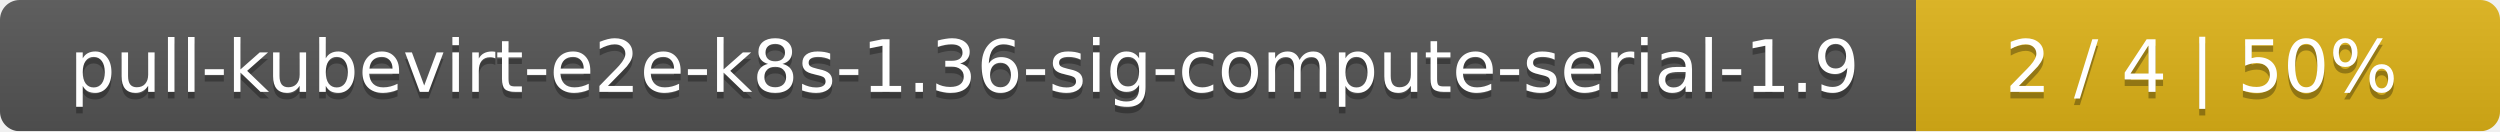
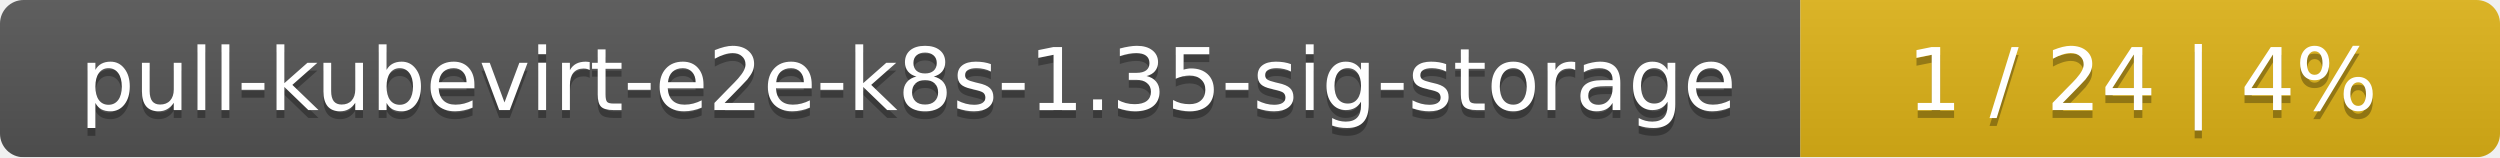
- <svg xmlns="http://www.w3.org/2000/svg" width="381" height="20">
+ <svg xmlns="http://www.w3.org/2000/svg" width="318" height="20">
  <linearGradient id="smooth" x2="0" y2="100%">
    <stop offset="0" stop-color="#bbb" stop-opacity=".1" />
    <stop offset="1" stop-opacity=".1" />
  </linearGradient>
  <mask id="round">
-     <rect width="381" height="20" rx="3" fill="#fff" />
+     <rect width="318" height="20" rx="3" fill="#fff" />
  </mask>
  <g mask="url(#round)">
-     <rect width="292" height="20" fill="#555" />
-     <rect x="292" width="89" height="20" fill="#dfb317" />
-     <rect width="381" height="20" fill="url(#smooth)" />
+     <rect width="229" height="20" fill="#555" />
+     <rect x="229" width="89" height="20" fill="#dfb317" />
+     <rect width="318" height="20" fill="url(#smooth)" />
  </g>
  <g fill="#fff" text-anchor="middle" font-family="DejaVu Sans,Verdana,Geneva,sans-serif" font-size="11">
-     <text x="147" y="15" fill="#010101" fill-opacity=".3">pull-kubevirt-e2e-k8s-1.36-sig-compute-serial-1.9</text>
-     <text x="147" y="14">pull-kubevirt-e2e-k8s-1.36-sig-compute-serial-1.9</text>
-     <text x="335.5" y="15" fill="#010101" fill-opacity=".3">2 / 4    |    50%</text>
-     <text x="335.5" y="14">2 / 4    |    50%</text>
+     <text x="115.5" y="15" fill="#010101" fill-opacity=".3">pull-kubevirt-e2e-k8s-1.35-sig-storage</text>
+     <text x="115.5" y="14">pull-kubevirt-e2e-k8s-1.35-sig-storage</text>
+     <text x="272.5" y="15" fill="#010101" fill-opacity=".3">1 / 24    |    4%</text>
+     <text x="272.5" y="14">1 / 24    |    4%</text>
  </g>
</svg>
